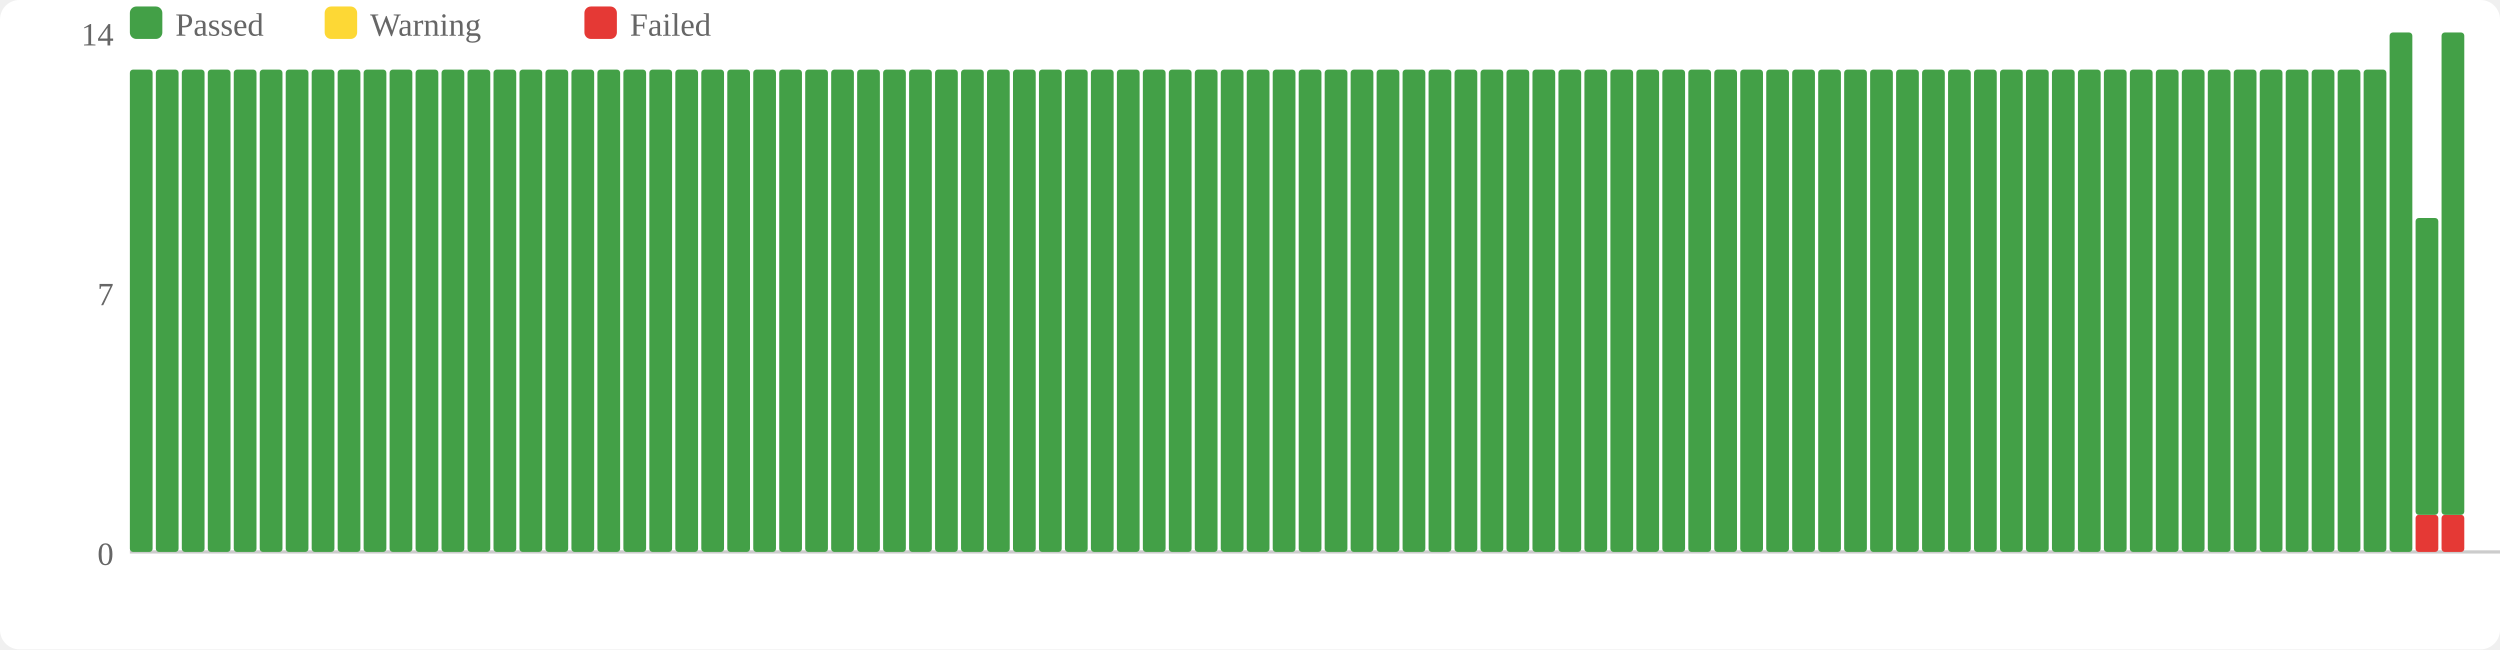
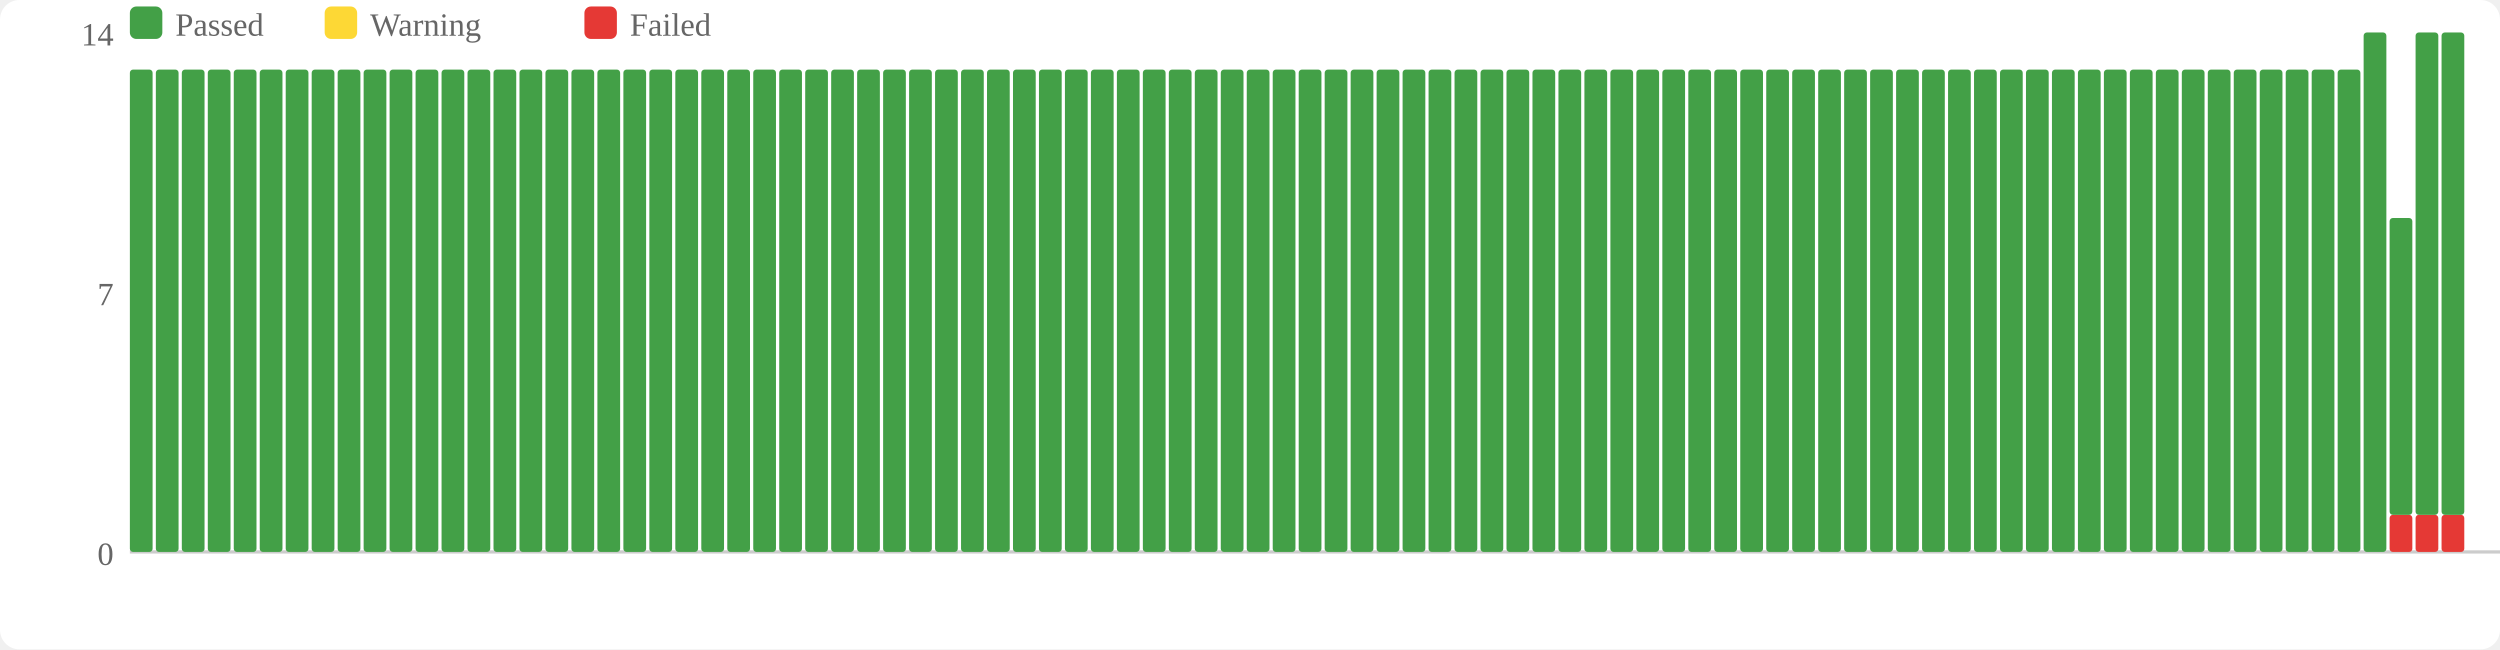
<svg xmlns="http://www.w3.org/2000/svg" width="770" height="200" viewBox="0 0 770 200">
  <rect width="770" height="200" fill="#fff" rx="6" />
  <rect x="40" y="2" width="10" height="10" fill="#43a047" rx="2" />
  <text x="54" y="11" font-size="10" fill="#666">Passed</text>
  <rect x="100" y="2" width="10" height="10" fill="#fdd835" rx="2" />
  <text x="114" y="11" font-size="10" fill="#666">Warning</text>
  <rect x="180" y="2" width="10" height="10" fill="#e53935" rx="2" />
  <text x="194" y="11" font-size="10" fill="#666">Failed</text>
  <text x="35" y="174" text-anchor="end" font-size="10" fill="#666">0</text>
  <text x="35" y="94" text-anchor="end" font-size="10" fill="#666">7</text>
  <text x="35" y="14" text-anchor="end" font-size="10" fill="#666">14</text>
  <line x1="40" y1="170" x2="770" y2="170" stroke="#ccc" stroke-width="1" />
  <rect x="40" y="21.429" width="7" height="148.571" fill="#43a047" rx="1" />
  <rect x="48" y="21.429" width="7" height="148.571" fill="#43a047" rx="1" />
  <rect x="56" y="21.429" width="7" height="148.571" fill="#43a047" rx="1" />
  <rect x="64" y="21.429" width="7" height="148.571" fill="#43a047" rx="1" />
  <rect x="72" y="21.429" width="7" height="148.571" fill="#43a047" rx="1" />
  <rect x="80" y="21.429" width="7" height="148.571" fill="#43a047" rx="1" />
  <rect x="88" y="21.429" width="7" height="148.571" fill="#43a047" rx="1" />
  <rect x="96" y="21.429" width="7" height="148.571" fill="#43a047" rx="1" />
  <rect x="104" y="21.429" width="7" height="148.571" fill="#43a047" rx="1" />
  <rect x="112" y="21.429" width="7" height="148.571" fill="#43a047" rx="1" />
  <rect x="120" y="21.429" width="7" height="148.571" fill="#43a047" rx="1" />
  <rect x="128" y="21.429" width="7" height="148.571" fill="#43a047" rx="1" />
  <rect x="136" y="21.429" width="7" height="148.571" fill="#43a047" rx="1" />
  <rect x="144" y="21.429" width="7" height="148.571" fill="#43a047" rx="1" />
  <rect x="152" y="21.429" width="7" height="148.571" fill="#43a047" rx="1" />
  <rect x="160" y="21.429" width="7" height="148.571" fill="#43a047" rx="1" />
  <rect x="168" y="21.429" width="7" height="148.571" fill="#43a047" rx="1" />
  <rect x="176" y="21.429" width="7" height="148.571" fill="#43a047" rx="1" />
  <rect x="184" y="21.429" width="7" height="148.571" fill="#43a047" rx="1" />
  <rect x="192" y="21.429" width="7" height="148.571" fill="#43a047" rx="1" />
  <rect x="200" y="21.429" width="7" height="148.571" fill="#43a047" rx="1" />
  <rect x="208" y="21.429" width="7" height="148.571" fill="#43a047" rx="1" />
  <rect x="216" y="21.429" width="7" height="148.571" fill="#43a047" rx="1" />
  <rect x="224" y="21.429" width="7" height="148.571" fill="#43a047" rx="1" />
  <rect x="232" y="21.429" width="7" height="148.571" fill="#43a047" rx="1" />
  <rect x="240" y="21.429" width="7" height="148.571" fill="#43a047" rx="1" />
  <rect x="248" y="21.429" width="7" height="148.571" fill="#43a047" rx="1" />
  <rect x="256" y="21.429" width="7" height="148.571" fill="#43a047" rx="1" />
  <rect x="264" y="21.429" width="7" height="148.571" fill="#43a047" rx="1" />
  <rect x="272" y="21.429" width="7" height="148.571" fill="#43a047" rx="1" />
  <rect x="280" y="21.429" width="7" height="148.571" fill="#43a047" rx="1" />
  <rect x="288" y="21.429" width="7" height="148.571" fill="#43a047" rx="1" />
  <rect x="296" y="21.429" width="7" height="148.571" fill="#43a047" rx="1" />
  <rect x="304" y="21.429" width="7" height="148.571" fill="#43a047" rx="1" />
  <rect x="312" y="21.429" width="7" height="148.571" fill="#43a047" rx="1" />
  <rect x="320" y="21.429" width="7" height="148.571" fill="#43a047" rx="1" />
  <rect x="328" y="21.429" width="7" height="148.571" fill="#43a047" rx="1" />
  <rect x="336" y="21.429" width="7" height="148.571" fill="#43a047" rx="1" />
  <rect x="344" y="21.429" width="7" height="148.571" fill="#43a047" rx="1" />
  <rect x="352" y="21.429" width="7" height="148.571" fill="#43a047" rx="1" />
  <rect x="360" y="21.429" width="7" height="148.571" fill="#43a047" rx="1" />
  <rect x="368" y="21.429" width="7" height="148.571" fill="#43a047" rx="1" />
  <rect x="376" y="21.429" width="7" height="148.571" fill="#43a047" rx="1" />
  <rect x="384" y="21.429" width="7" height="148.571" fill="#43a047" rx="1" />
  <rect x="392" y="21.429" width="7" height="148.571" fill="#43a047" rx="1" />
  <rect x="400" y="21.429" width="7" height="148.571" fill="#43a047" rx="1" />
  <rect x="408" y="21.429" width="7" height="148.571" fill="#43a047" rx="1" />
  <rect x="416" y="21.429" width="7" height="148.571" fill="#43a047" rx="1" />
  <rect x="424" y="21.429" width="7" height="148.571" fill="#43a047" rx="1" />
  <rect x="432" y="21.429" width="7" height="148.571" fill="#43a047" rx="1" />
  <rect x="440" y="21.429" width="7" height="148.571" fill="#43a047" rx="1" />
  <rect x="448" y="21.429" width="7" height="148.571" fill="#43a047" rx="1" />
  <rect x="456" y="21.429" width="7" height="148.571" fill="#43a047" rx="1" />
  <rect x="464" y="21.429" width="7" height="148.571" fill="#43a047" rx="1" />
  <rect x="472" y="21.429" width="7" height="148.571" fill="#43a047" rx="1" />
  <rect x="480" y="21.429" width="7" height="148.571" fill="#43a047" rx="1" />
  <rect x="488" y="21.429" width="7" height="148.571" fill="#43a047" rx="1" />
  <rect x="496" y="21.429" width="7" height="148.571" fill="#43a047" rx="1" />
  <rect x="504" y="21.429" width="7" height="148.571" fill="#43a047" rx="1" />
  <rect x="512" y="21.429" width="7" height="148.571" fill="#43a047" rx="1" />
  <rect x="520" y="21.429" width="7" height="148.571" fill="#43a047" rx="1" />
  <rect x="528" y="21.429" width="7" height="148.571" fill="#43a047" rx="1" />
  <rect x="536" y="21.429" width="7" height="148.571" fill="#43a047" rx="1" />
  <rect x="544" y="21.429" width="7" height="148.571" fill="#43a047" rx="1" />
  <rect x="552" y="21.429" width="7" height="148.571" fill="#43a047" rx="1" />
  <rect x="560" y="21.429" width="7" height="148.571" fill="#43a047" rx="1" />
  <rect x="568" y="21.429" width="7" height="148.571" fill="#43a047" rx="1" />
  <rect x="576" y="21.429" width="7" height="148.571" fill="#43a047" rx="1" />
  <rect x="584" y="21.429" width="7" height="148.571" fill="#43a047" rx="1" />
  <rect x="592" y="21.429" width="7" height="148.571" fill="#43a047" rx="1" />
  <rect x="600" y="21.429" width="7" height="148.571" fill="#43a047" rx="1" />
  <rect x="608" y="21.429" width="7" height="148.571" fill="#43a047" rx="1" />
  <rect x="616" y="21.429" width="7" height="148.571" fill="#43a047" rx="1" />
  <rect x="624" y="21.429" width="7" height="148.571" fill="#43a047" rx="1" />
  <rect x="632" y="21.429" width="7" height="148.571" fill="#43a047" rx="1" />
  <rect x="640" y="21.429" width="7" height="148.571" fill="#43a047" rx="1" />
  <rect x="648" y="21.429" width="7" height="148.571" fill="#43a047" rx="1" />
  <rect x="656" y="21.429" width="7" height="148.571" fill="#43a047" rx="1" />
  <rect x="664" y="21.429" width="7" height="148.571" fill="#43a047" rx="1" />
  <rect x="672" y="21.429" width="7" height="148.571" fill="#43a047" rx="1" />
  <rect x="680" y="21.429" width="7" height="148.571" fill="#43a047" rx="1" />
  <rect x="688" y="21.429" width="7" height="148.571" fill="#43a047" rx="1" />
  <rect x="696" y="21.429" width="7" height="148.571" fill="#43a047" rx="1" />
  <rect x="704" y="21.429" width="7" height="148.571" fill="#43a047" rx="1" />
  <rect x="712" y="21.429" width="7" height="148.571" fill="#43a047" rx="1" />
  <rect x="720" y="21.429" width="7" height="148.571" fill="#43a047" rx="1" />
-   <rect x="728" y="21.429" width="7" height="148.571" fill="#43a047" rx="1" />
-   <rect x="736" y="10" width="7" height="160" fill="#43a047" rx="1" />
+   <rect x="728" y="10" width="7" height="160" fill="#43a047" rx="1" />
+   <rect x="736" y="158.571" width="7" height="11.429" fill="#e53935" rx="1" />
+   <rect x="736" y="67.143" width="7" height="91.429" fill="#43a047" rx="1" />
  <rect x="744" y="158.571" width="7" height="11.429" fill="#e53935" rx="1" />
-   <rect x="744" y="67.143" width="7" height="91.429" fill="#43a047" rx="1" />
+   <rect x="744" y="10" width="7" height="148.571" fill="#43a047" rx="1" />
  <rect x="752" y="158.571" width="7" height="11.429" fill="#e53935" rx="1" />
  <rect x="752" y="10" width="7" height="148.571" fill="#43a047" rx="1" />
</svg>
